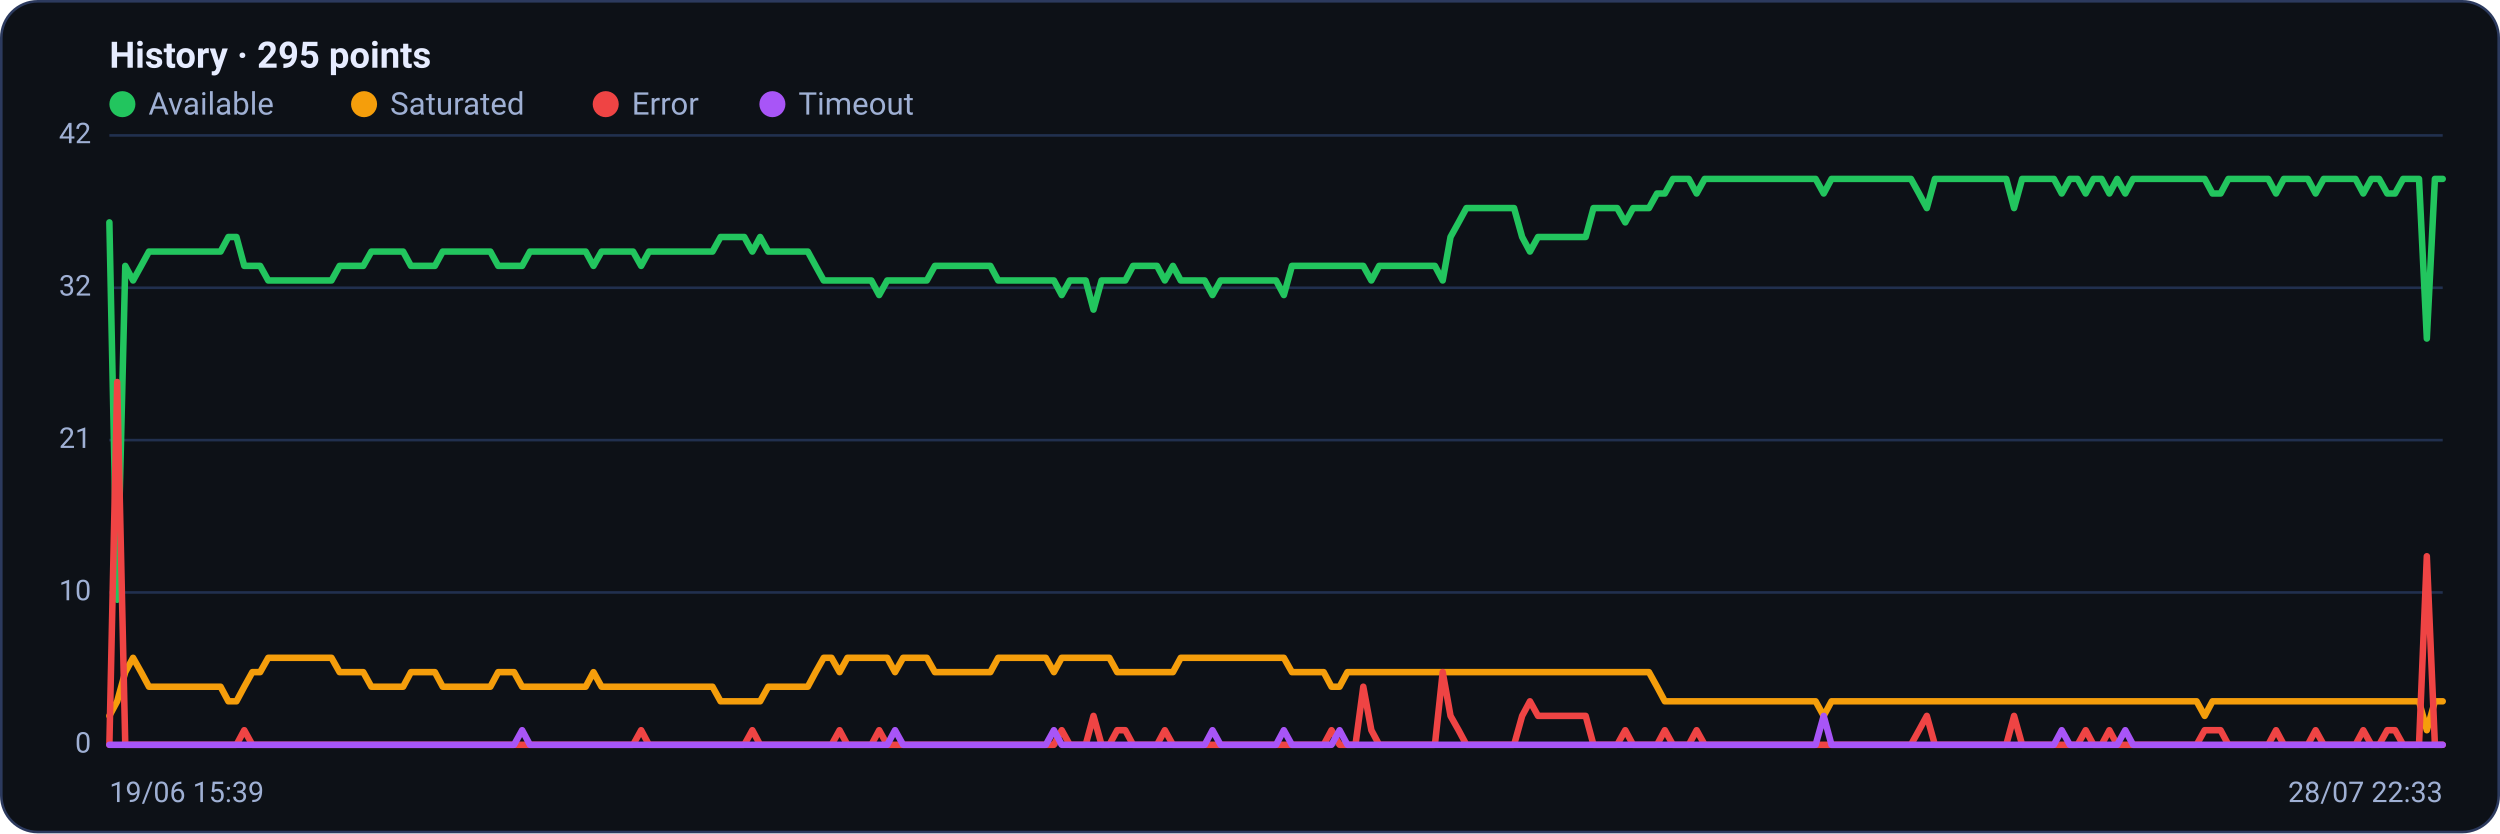
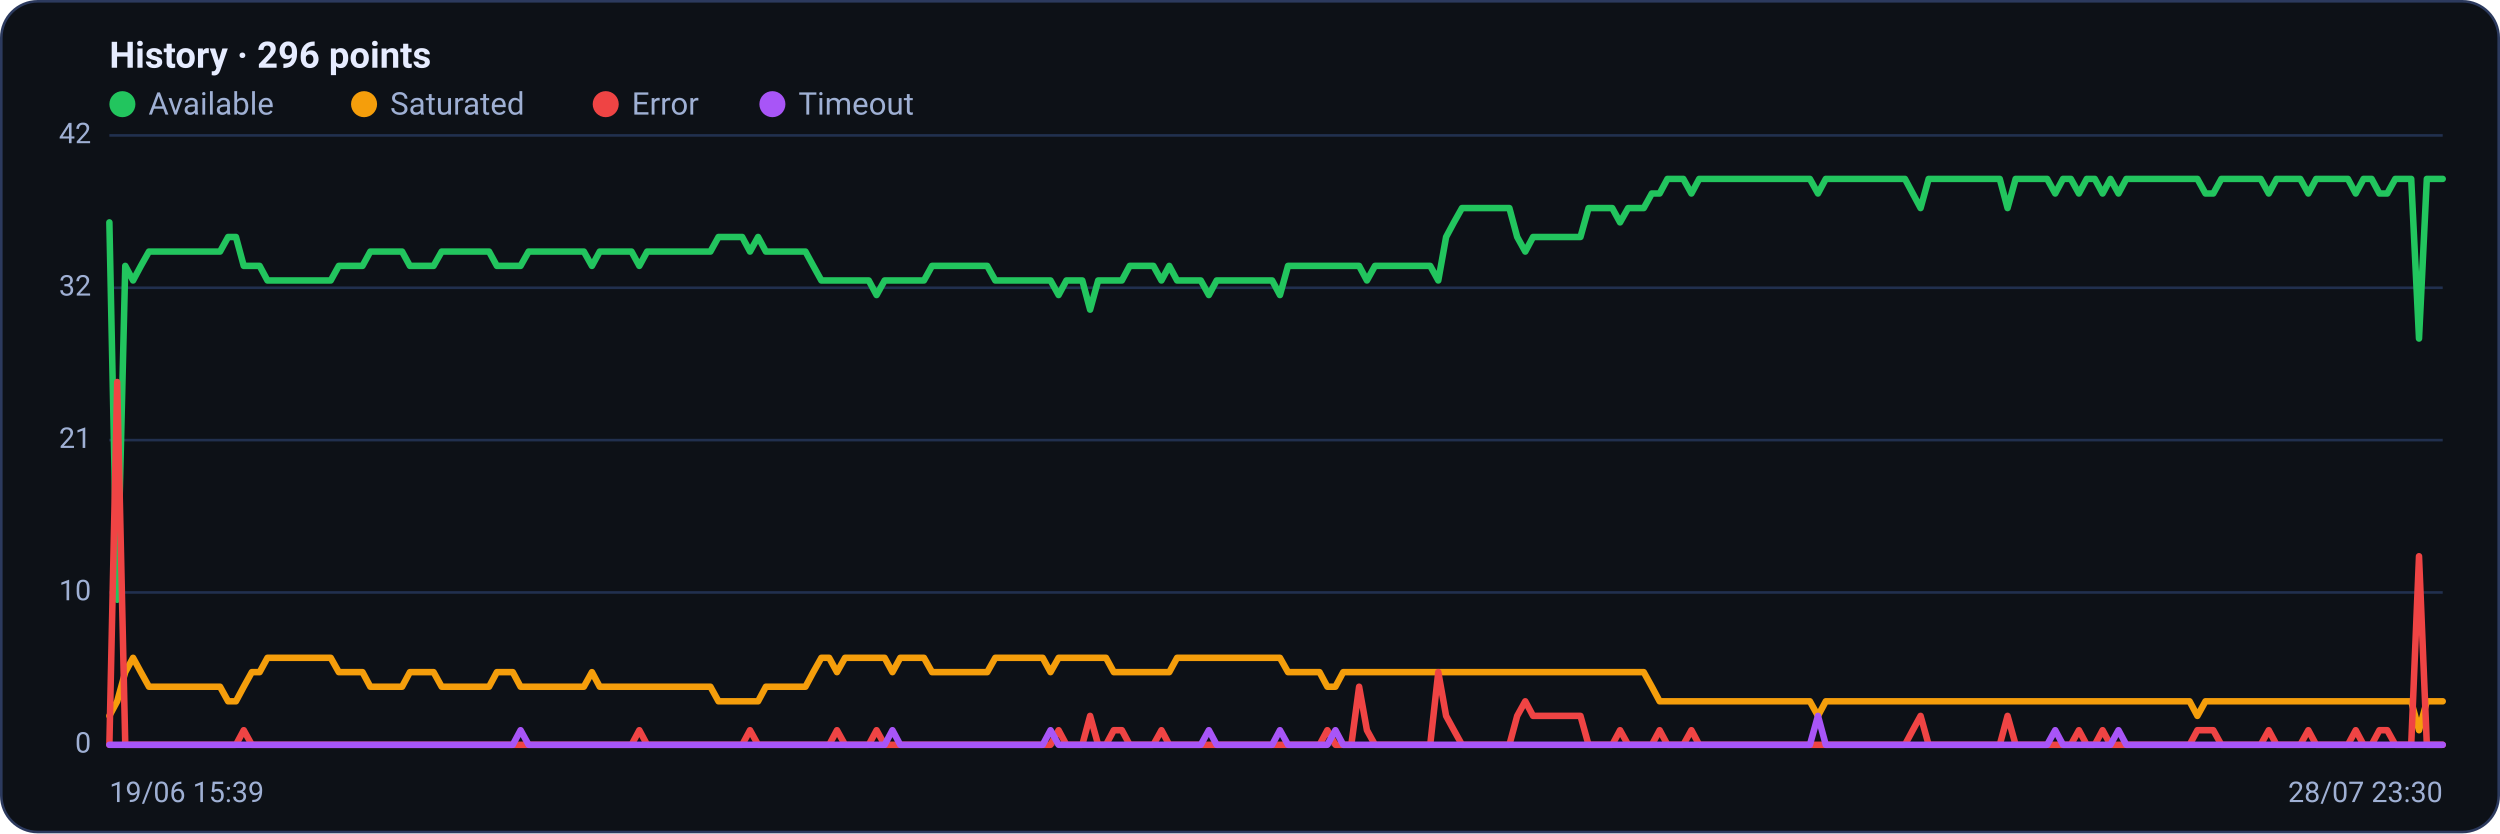
<svg xmlns="http://www.w3.org/2000/svg" viewBox="0 0 960 320" width="960" height="320" font-family="Segoe UI, system-ui, -apple-system, Roboto, Helvetica, Arial, sans-serif" role="img" aria-label="Availability history per region">
  <rect x="0.5" y="0.5" width="959" height="319" rx="14" fill="#0d1117" stroke="#2c3a5e" />
-   <text x="42" y="26" font-size="14" font-weight="600" fill="#e6ecff">History · 295 points</text>
+   <text x="42" y="26" font-size="14" font-weight="600" fill="#e6ecff">History · 296 points</text>
  <circle cx="47" cy="40" r="5" fill="#22c55e" />
  <text x="57" y="44" font-size="12" fill="#9fb0d4">Available</text>
  <circle cx="139.8" cy="40" r="5" fill="#f59e0b" />
  <text x="149.8" y="44" font-size="12" fill="#9fb0d4">Saturated</text>
  <circle cx="232.6" cy="40" r="5" fill="#ef4444" />
  <text x="242.6" y="44" font-size="12" fill="#9fb0d4">Error</text>
  <circle cx="296.6" cy="40" r="5" fill="#a855f7" />
  <text x="306.6" y="44" font-size="12" fill="#9fb0d4">Timeout</text>
  <line x1="42" y1="286.0" x2="938" y2="286.0" stroke="#21304f" stroke-width="1" />
  <text x="35" y="289.0" text-anchor="end" font-size="11" fill="#9fb0d4">0</text>
  <line x1="42" y1="227.5" x2="938" y2="227.5" stroke="#21304f" stroke-width="1" />
  <text x="35" y="230.5" text-anchor="end" font-size="11" fill="#9fb0d4">10</text>
  <line x1="42" y1="169.0" x2="938" y2="169.0" stroke="#21304f" stroke-width="1" />
  <text x="35" y="172.0" text-anchor="end" font-size="11" fill="#9fb0d4">21</text>
  <line x1="42" y1="110.5" x2="938" y2="110.5" stroke="#21304f" stroke-width="1" />
  <text x="35" y="113.5" text-anchor="end" font-size="11" fill="#9fb0d4">32</text>
  <line x1="42" y1="52.0" x2="938" y2="52.0" stroke="#21304f" stroke-width="1" />
  <text x="35" y="55.0" text-anchor="end" font-size="11" fill="#9fb0d4">42</text>
-   <polyline fill="none" stroke="#22c55e" stroke-width="2.5" stroke-linejoin="round" stroke-linecap="round" points="42.0,85.4 45.0,230.3 48.1,102.1 51.1,107.7 54.2,102.1 57.2,96.6 60.3,96.6 63.3,96.6 66.4,96.6 69.4,96.6 72.5,96.6 75.5,96.6 78.6,96.6 81.6,96.6 84.7,96.6 87.7,91.0 90.8,91.0 93.8,102.1 96.9,102.1 99.9,102.1 103.0,107.7 106.0,107.7 109.0,107.7 112.1,107.7 115.1,107.7 118.2,107.7 121.2,107.7 124.3,107.7 127.3,107.7 130.4,102.1 133.4,102.1 136.5,102.1 139.5,102.1 142.6,96.6 145.6,96.6 148.7,96.6 151.7,96.6 154.8,96.6 157.8,102.1 160.9,102.1 163.9,102.1 167.0,102.1 170.0,96.6 173.0,96.6 176.1,96.6 179.1,96.6 182.2,96.6 185.2,96.6 188.3,96.6 191.3,102.1 194.4,102.1 197.4,102.1 200.5,102.1 203.5,96.6 206.6,96.6 209.6,96.6 212.7,96.6 215.7,96.6 218.8,96.6 221.8,96.6 224.9,96.6 227.9,102.1 231.0,96.6 234.0,96.6 237.0,96.6 240.1,96.6 243.1,96.6 246.2,102.1 249.2,96.6 252.3,96.6 255.3,96.6 258.4,96.6 261.4,96.6 264.5,96.6 267.5,96.6 270.6,96.6 273.6,96.6 276.7,91.0 279.7,91.0 282.8,91.0 285.8,91.0 288.9,96.6 291.9,91.0 295.0,96.6 298.0,96.6 301.0,96.6 304.1,96.6 307.1,96.6 310.2,96.6 313.2,102.1 316.3,107.7 319.3,107.7 322.4,107.7 325.4,107.7 328.5,107.7 331.5,107.7 334.6,107.7 337.6,113.3 340.7,107.7 343.7,107.7 346.8,107.7 349.8,107.7 352.9,107.7 355.9,107.7 359.0,102.1 362.0,102.1 365.0,102.1 368.1,102.1 371.1,102.1 374.2,102.1 377.2,102.1 380.3,102.1 383.3,107.7 386.4,107.7 389.4,107.7 392.5,107.7 395.5,107.7 398.6,107.7 401.6,107.7 404.7,107.7 407.7,113.3 410.8,107.7 413.8,107.7 416.9,107.7 419.9,118.9 423.0,107.7 426.0,107.7 429.0,107.7 432.1,107.7 435.1,102.1 438.2,102.1 441.2,102.1 444.3,102.1 447.3,107.7 450.4,102.1 453.4,107.7 456.5,107.7 459.5,107.7 462.6,107.7 465.6,113.3 468.7,107.7 471.7,107.7 474.8,107.7 477.8,107.7 480.9,107.7 483.9,107.7 487.0,107.7 490.0,107.7 493.0,113.3 496.1,102.1 499.1,102.1 502.2,102.1 505.2,102.1 508.3,102.1 511.3,102.1 514.4,102.1 517.4,102.1 520.5,102.1 523.5,102.1 526.6,107.7 529.6,102.1 532.7,102.1 535.7,102.1 538.8,102.1 541.8,102.1 544.9,102.1 547.9,102.1 551.0,102.1 554.0,107.7 557.0,91.0 560.1,85.4 563.1,79.9 566.2,79.9 569.2,79.9 572.3,79.9 575.3,79.9 578.4,79.9 581.4,79.9 584.5,91.0 587.5,96.6 590.6,91.0 593.6,91.0 596.7,91.0 599.7,91.0 602.8,91.0 605.8,91.0 608.9,91.0 611.9,79.9 615.0,79.9 618.0,79.9 621.0,79.9 624.1,85.4 627.1,79.9 630.2,79.9 633.2,79.9 636.3,74.3 639.3,74.3 642.4,68.7 645.4,68.7 648.5,68.7 651.5,74.3 654.6,68.7 657.6,68.7 660.7,68.7 663.7,68.7 666.8,68.7 669.8,68.7 672.9,68.7 675.9,68.7 679.0,68.7 682.0,68.7 685.0,68.7 688.1,68.7 691.1,68.7 694.2,68.7 697.2,68.7 700.3,74.3 703.3,68.7 706.4,68.7 709.4,68.7 712.5,68.7 715.5,68.7 718.6,68.7 721.6,68.7 724.7,68.7 727.7,68.7 730.8,68.7 733.8,68.7 736.9,74.3 739.9,79.9 743.0,68.7 746.0,68.7 749.0,68.7 752.1,68.7 755.1,68.7 758.2,68.7 761.2,68.7 764.3,68.7 767.3,68.7 770.4,68.7 773.4,79.9 776.5,68.7 779.5,68.7 782.6,68.7 785.6,68.7 788.7,68.7 791.7,74.3 794.8,68.7 797.8,68.7 800.9,74.3 803.9,68.7 807.0,68.7 810.0,74.3 813.0,68.7 816.1,74.3 819.1,68.7 822.2,68.7 825.2,68.7 828.3,68.7 831.3,68.7 834.4,68.7 837.4,68.7 840.5,68.7 843.5,68.7 846.6,68.7 849.6,74.3 852.7,74.3 855.7,68.7 858.8,68.7 861.8,68.7 864.9,68.7 867.9,68.7 871.0,68.7 874.0,74.3 877.0,68.7 880.1,68.7 883.1,68.7 886.2,68.7 889.2,74.3 892.3,68.7 895.3,68.7 898.4,68.7 901.4,68.7 904.5,68.7 907.5,74.3 910.6,68.7 913.6,68.7 916.7,74.3 919.7,74.3 922.8,68.7 925.8,68.7 928.9,68.7 931.9,130.0 935.0,68.7 938.0,68.7" />
-   <polyline fill="none" stroke="#f59e0b" stroke-width="2.5" stroke-linejoin="round" stroke-linecap="round" points="42.0,274.9 45.0,269.3 48.1,258.1 51.1,252.6 54.2,258.1 57.2,263.7 60.3,263.7 63.3,263.7 66.4,263.7 69.4,263.7 72.5,263.7 75.5,263.7 78.6,263.7 81.6,263.7 84.7,263.7 87.7,269.3 90.8,269.3 93.8,263.7 96.9,258.1 99.9,258.1 103.0,252.6 106.0,252.6 109.0,252.6 112.1,252.6 115.1,252.6 118.2,252.6 121.2,252.6 124.3,252.6 127.3,252.6 130.4,258.1 133.4,258.1 136.5,258.1 139.5,258.1 142.6,263.7 145.6,263.7 148.7,263.7 151.7,263.7 154.8,263.7 157.8,258.1 160.9,258.1 163.9,258.1 167.0,258.1 170.0,263.7 173.0,263.7 176.1,263.7 179.1,263.7 182.2,263.7 185.2,263.7 188.3,263.7 191.3,258.1 194.4,258.1 197.4,258.1 200.5,263.7 203.5,263.7 206.6,263.7 209.6,263.7 212.7,263.7 215.7,263.7 218.8,263.7 221.8,263.7 224.9,263.7 227.9,258.1 231.0,263.7 234.0,263.7 237.0,263.7 240.1,263.7 243.1,263.7 246.2,263.7 249.2,263.7 252.3,263.7 255.3,263.7 258.4,263.7 261.4,263.7 264.5,263.7 267.5,263.7 270.6,263.7 273.6,263.7 276.7,269.3 279.7,269.3 282.8,269.3 285.8,269.3 288.9,269.3 291.9,269.3 295.0,263.7 298.0,263.7 301.0,263.7 304.1,263.7 307.1,263.7 310.2,263.7 313.2,258.1 316.3,252.6 319.3,252.6 322.4,258.1 325.4,252.6 328.5,252.6 331.5,252.6 334.6,252.6 337.6,252.6 340.7,252.6 343.7,258.1 346.8,252.6 349.8,252.6 352.9,252.6 355.9,252.6 359.0,258.1 362.0,258.1 365.0,258.1 368.1,258.1 371.1,258.1 374.2,258.1 377.2,258.1 380.3,258.1 383.3,252.6 386.4,252.6 389.4,252.6 392.5,252.6 395.5,252.6 398.6,252.6 401.6,252.6 404.7,258.1 407.7,252.6 410.8,252.6 413.8,252.6 416.9,252.6 419.9,252.6 423.0,252.6 426.0,252.6 429.0,258.1 432.1,258.1 435.1,258.1 438.2,258.1 441.2,258.1 444.3,258.1 447.3,258.1 450.4,258.1 453.4,252.6 456.5,252.6 459.5,252.6 462.6,252.6 465.6,252.6 468.7,252.6 471.7,252.6 474.8,252.6 477.8,252.6 480.9,252.6 483.9,252.6 487.0,252.6 490.0,252.6 493.0,252.6 496.1,258.1 499.1,258.1 502.2,258.1 505.2,258.1 508.3,258.1 511.3,263.7 514.4,263.7 517.4,258.1 520.5,258.1 523.5,258.1 526.6,258.1 529.6,258.1 532.7,258.1 535.7,258.1 538.8,258.1 541.8,258.1 544.9,258.1 547.9,258.1 551.0,258.1 554.0,258.1 557.0,258.1 560.1,258.1 563.1,258.1 566.2,258.1 569.2,258.1 572.3,258.1 575.3,258.1 578.4,258.1 581.4,258.1 584.5,258.1 587.5,258.1 590.6,258.1 593.6,258.1 596.7,258.1 599.7,258.1 602.8,258.1 605.8,258.1 608.9,258.1 611.9,258.1 615.0,258.1 618.0,258.1 621.0,258.1 624.1,258.1 627.1,258.1 630.2,258.1 633.2,258.1 636.3,263.7 639.3,269.3 642.4,269.3 645.4,269.3 648.5,269.3 651.5,269.3 654.6,269.3 657.6,269.3 660.7,269.3 663.7,269.3 666.8,269.3 669.8,269.3 672.9,269.3 675.9,269.3 679.0,269.3 682.0,269.3 685.0,269.3 688.1,269.3 691.1,269.3 694.2,269.3 697.2,269.3 700.3,274.9 703.3,269.3 706.4,269.3 709.4,269.3 712.5,269.3 715.5,269.3 718.6,269.3 721.6,269.3 724.7,269.3 727.7,269.3 730.8,269.3 733.8,269.3 736.9,269.3 739.9,269.3 743.0,269.3 746.0,269.3 749.0,269.3 752.1,269.3 755.1,269.3 758.2,269.3 761.2,269.3 764.3,269.3 767.3,269.3 770.4,269.3 773.4,269.3 776.5,269.3 779.5,269.3 782.6,269.3 785.6,269.3 788.7,269.3 791.7,269.3 794.8,269.3 797.8,269.3 800.9,269.3 803.9,269.3 807.0,269.3 810.0,269.3 813.0,269.3 816.1,269.3 819.1,269.3 822.2,269.3 825.2,269.3 828.3,269.3 831.3,269.3 834.4,269.3 837.4,269.3 840.5,269.3 843.5,269.3 846.6,274.9 849.6,269.3 852.7,269.3 855.7,269.3 858.8,269.3 861.8,269.3 864.9,269.3 867.9,269.3 871.0,269.3 874.0,269.3 877.0,269.3 880.1,269.3 883.1,269.3 886.2,269.3 889.2,269.3 892.3,269.3 895.3,269.3 898.4,269.3 901.4,269.3 904.5,269.3 907.5,269.3 910.6,269.3 913.6,269.3 916.7,269.3 919.7,269.3 922.8,269.3 925.8,269.3 928.9,269.3 931.9,280.4 935.0,269.3 938.0,269.3" />
-   <polyline fill="none" stroke="#ef4444" stroke-width="2.5" stroke-linejoin="round" stroke-linecap="round" points="42.0,286.0 45.0,146.7 48.1,286.0 51.1,286.0 54.2,286.0 57.2,286.0 60.3,286.0 63.3,286.0 66.4,286.0 69.4,286.0 72.5,286.0 75.5,286.0 78.6,286.0 81.6,286.0 84.7,286.0 87.7,286.0 90.8,286.0 93.8,280.4 96.9,286.0 99.9,286.0 103.0,286.0 106.0,286.0 109.0,286.0 112.1,286.0 115.1,286.0 118.2,286.0 121.2,286.0 124.3,286.0 127.3,286.0 130.4,286.0 133.4,286.0 136.5,286.0 139.5,286.0 142.6,286.0 145.6,286.0 148.7,286.0 151.7,286.0 154.8,286.0 157.8,286.0 160.9,286.0 163.9,286.0 167.0,286.0 170.0,286.0 173.0,286.0 176.1,286.0 179.1,286.0 182.2,286.0 185.2,286.0 188.3,286.0 191.3,286.0 194.4,286.0 197.4,286.0 200.5,286.0 203.5,286.0 206.6,286.0 209.6,286.0 212.7,286.0 215.7,286.0 218.8,286.0 221.8,286.0 224.9,286.0 227.9,286.0 231.0,286.0 234.0,286.0 237.0,286.0 240.1,286.0 243.1,286.0 246.2,280.4 249.2,286.0 252.3,286.0 255.3,286.0 258.4,286.0 261.4,286.0 264.5,286.0 267.5,286.0 270.6,286.0 273.6,286.0 276.7,286.0 279.7,286.0 282.8,286.0 285.8,286.0 288.9,280.4 291.9,286.0 295.0,286.0 298.0,286.0 301.0,286.0 304.1,286.0 307.1,286.0 310.2,286.0 313.2,286.0 316.3,286.0 319.3,286.0 322.4,280.4 325.4,286.0 328.5,286.0 331.5,286.0 334.6,286.0 337.6,280.4 340.7,286.0 343.7,286.0 346.8,286.0 349.8,286.0 352.9,286.0 355.9,286.0 359.0,286.0 362.0,286.0 365.0,286.0 368.1,286.0 371.1,286.0 374.2,286.0 377.2,286.0 380.3,286.0 383.3,286.0 386.4,286.0 389.4,286.0 392.5,286.0 395.5,286.0 398.6,286.0 401.6,286.0 404.7,286.0 407.7,280.4 410.8,286.0 413.8,286.0 416.9,286.0 419.9,274.9 423.0,286.0 426.0,286.0 429.0,280.4 432.1,280.4 435.1,286.0 438.2,286.0 441.2,286.0 444.3,286.0 447.3,280.4 450.4,286.0 453.4,286.0 456.5,286.0 459.5,286.0 462.6,286.0 465.6,286.0 468.7,286.0 471.7,286.0 474.8,286.0 477.8,286.0 480.9,286.0 483.9,286.0 487.0,286.0 490.0,286.0 493.0,286.0 496.1,286.0 499.1,286.0 502.2,286.0 505.2,286.0 508.3,286.0 511.3,280.4 514.4,286.0 517.4,286.0 520.5,286.0 523.5,263.7 526.6,280.4 529.6,286.0 532.7,286.0 535.7,286.0 538.8,286.0 541.8,286.0 544.9,286.0 547.9,286.0 551.0,286.0 554.0,258.1 557.0,274.9 560.1,280.4 563.1,286.0 566.2,286.0 569.2,286.0 572.3,286.0 575.3,286.0 578.4,286.0 581.4,286.0 584.5,274.9 587.5,269.3 590.6,274.9 593.6,274.9 596.7,274.9 599.7,274.9 602.8,274.9 605.8,274.9 608.9,274.9 611.9,286.0 615.0,286.0 618.0,286.0 621.0,286.0 624.1,280.4 627.1,286.0 630.2,286.0 633.2,286.0 636.3,286.0 639.3,280.4 642.4,286.0 645.4,286.0 648.5,286.0 651.5,280.4 654.6,286.0 657.6,286.0 660.7,286.0 663.7,286.0 666.8,286.0 669.8,286.0 672.9,286.0 675.9,286.0 679.0,286.0 682.0,286.0 685.0,286.0 688.1,286.0 691.1,286.0 694.2,286.0 697.2,286.0 700.3,286.0 703.3,286.0 706.4,286.0 709.4,286.0 712.5,286.0 715.5,286.0 718.6,286.0 721.6,286.0 724.7,286.0 727.7,286.0 730.8,286.0 733.8,286.0 736.9,280.4 739.9,274.9 743.0,286.0 746.0,286.0 749.0,286.0 752.1,286.0 755.1,286.0 758.2,286.0 761.2,286.0 764.3,286.0 767.3,286.0 770.4,286.0 773.4,274.9 776.5,286.0 779.5,286.0 782.6,286.0 785.6,286.0 788.7,286.0 791.7,286.0 794.8,286.0 797.8,286.0 800.9,280.4 803.9,286.0 807.0,286.0 810.0,280.4 813.0,286.0 816.1,286.0 819.1,286.0 822.2,286.0 825.2,286.0 828.3,286.0 831.3,286.0 834.4,286.0 837.4,286.0 840.5,286.0 843.5,286.0 846.6,280.4 849.6,280.4 852.7,280.4 855.7,286.0 858.8,286.0 861.8,286.0 864.9,286.0 867.9,286.0 871.0,286.0 874.0,280.4 877.0,286.0 880.1,286.0 883.1,286.0 886.2,286.0 889.2,280.4 892.3,286.0 895.3,286.0 898.4,286.0 901.4,286.0 904.5,286.0 907.5,280.4 910.6,286.0 913.6,286.0 916.7,280.4 919.7,280.4 922.8,286.0 925.8,286.0 928.9,286.0 931.9,213.6 935.0,286.0 938.0,286.0" />
-   <polyline fill="none" stroke="#a855f7" stroke-width="2.5" stroke-linejoin="round" stroke-linecap="round" points="42.0,286.0 45.0,286.0 48.1,286.0 51.1,286.0 54.2,286.0 57.2,286.0 60.3,286.0 63.3,286.0 66.4,286.0 69.4,286.0 72.5,286.0 75.5,286.0 78.6,286.0 81.6,286.0 84.7,286.0 87.7,286.0 90.8,286.0 93.8,286.0 96.9,286.0 99.9,286.0 103.0,286.0 106.0,286.0 109.0,286.0 112.1,286.0 115.1,286.0 118.2,286.0 121.2,286.0 124.3,286.0 127.3,286.0 130.4,286.0 133.4,286.0 136.5,286.0 139.5,286.0 142.6,286.0 145.6,286.0 148.7,286.0 151.7,286.0 154.8,286.0 157.8,286.0 160.9,286.0 163.9,286.0 167.0,286.0 170.0,286.0 173.0,286.0 176.1,286.0 179.1,286.0 182.2,286.0 185.2,286.0 188.3,286.0 191.3,286.0 194.4,286.0 197.4,286.0 200.5,280.4 203.5,286.0 206.6,286.0 209.6,286.0 212.7,286.0 215.7,286.0 218.8,286.0 221.8,286.0 224.9,286.0 227.9,286.0 231.0,286.0 234.0,286.0 237.0,286.0 240.1,286.0 243.1,286.0 246.2,286.0 249.2,286.0 252.3,286.0 255.3,286.0 258.4,286.0 261.4,286.0 264.5,286.0 267.5,286.0 270.6,286.0 273.6,286.0 276.7,286.0 279.7,286.0 282.8,286.0 285.8,286.0 288.9,286.0 291.9,286.0 295.0,286.0 298.0,286.0 301.0,286.0 304.1,286.0 307.1,286.0 310.2,286.0 313.2,286.0 316.3,286.0 319.3,286.0 322.4,286.0 325.4,286.0 328.5,286.0 331.5,286.0 334.6,286.0 337.6,286.0 340.7,286.0 343.7,280.4 346.8,286.0 349.8,286.0 352.9,286.0 355.9,286.0 359.0,286.0 362.0,286.0 365.0,286.0 368.1,286.0 371.1,286.0 374.2,286.0 377.2,286.0 380.3,286.0 383.3,286.0 386.4,286.0 389.4,286.0 392.5,286.0 395.5,286.0 398.6,286.0 401.6,286.0 404.7,280.4 407.7,286.0 410.8,286.0 413.8,286.0 416.9,286.0 419.9,286.0 423.0,286.0 426.0,286.0 429.0,286.0 432.1,286.0 435.1,286.0 438.2,286.0 441.2,286.0 444.3,286.0 447.3,286.0 450.4,286.0 453.4,286.0 456.5,286.0 459.5,286.0 462.6,286.0 465.6,280.4 468.7,286.0 471.7,286.0 474.8,286.0 477.8,286.0 480.9,286.0 483.9,286.0 487.0,286.0 490.0,286.0 493.0,280.4 496.1,286.0 499.1,286.0 502.2,286.0 505.2,286.0 508.3,286.0 511.3,286.0 514.4,280.4 517.4,286.0 520.5,286.0 523.5,286.0 526.6,286.0 529.6,286.0 532.7,286.0 535.7,286.0 538.8,286.0 541.8,286.0 544.9,286.0 547.9,286.0 551.0,286.0 554.0,286.0 557.0,286.0 560.1,286.0 563.1,286.0 566.2,286.0 569.2,286.0 572.3,286.0 575.3,286.0 578.4,286.0 581.4,286.0 584.5,286.0 587.5,286.0 590.6,286.0 593.6,286.0 596.7,286.0 599.7,286.0 602.8,286.0 605.8,286.0 608.9,286.0 611.9,286.0 615.0,286.0 618.0,286.0 621.0,286.0 624.1,286.0 627.1,286.0 630.2,286.0 633.2,286.0 636.3,286.0 639.3,286.0 642.4,286.0 645.4,286.0 648.5,286.0 651.5,286.0 654.6,286.0 657.6,286.0 660.7,286.0 663.7,286.0 666.8,286.0 669.8,286.0 672.9,286.0 675.9,286.0 679.0,286.0 682.0,286.0 685.0,286.0 688.1,286.0 691.1,286.0 694.2,286.0 697.2,286.0 700.3,274.9 703.3,286.0 706.4,286.0 709.4,286.0 712.5,286.0 715.5,286.0 718.6,286.0 721.6,286.0 724.7,286.0 727.7,286.0 730.8,286.0 733.8,286.0 736.9,286.0 739.9,286.0 743.0,286.0 746.0,286.0 749.0,286.0 752.1,286.0 755.1,286.0 758.2,286.0 761.2,286.0 764.3,286.0 767.3,286.0 770.4,286.0 773.4,286.0 776.5,286.0 779.5,286.0 782.6,286.0 785.6,286.0 788.7,286.0 791.7,280.4 794.8,286.0 797.8,286.0 800.9,286.0 803.9,286.0 807.0,286.0 810.0,286.0 813.0,286.0 816.1,280.4 819.1,286.0 822.2,286.0 825.2,286.0 828.3,286.0 831.3,286.0 834.4,286.0 837.4,286.0 840.5,286.0 843.5,286.0 846.6,286.0 849.6,286.0 852.7,286.0 855.7,286.0 858.8,286.0 861.8,286.0 864.9,286.0 867.9,286.0 871.0,286.0 874.0,286.0 877.0,286.0 880.1,286.0 883.1,286.0 886.2,286.0 889.2,286.0 892.3,286.0 895.3,286.0 898.4,286.0 901.4,286.0 904.5,286.0 907.5,286.0 910.6,286.0 913.6,286.0 916.7,286.0 919.7,286.0 922.8,286.0 925.8,286.0 928.9,286.0 931.9,286.0 935.0,286.0 938.0,286.0" />
+   <polyline fill="none" stroke="#22c55e" stroke-width="2.5" stroke-linejoin="round" stroke-linecap="round" points="42.0,85.4 45.0,230.3 48.1,102.1 51.1,107.7 54.1,102.1 57.2,96.6 60.2,96.6 63.3,96.6 66.3,96.6 69.3,96.6 72.4,96.6 75.4,96.6 78.4,96.6 81.5,96.6 84.5,96.6 87.6,91.0 90.6,91.0 93.6,102.1 96.7,102.1 99.7,102.1 102.7,107.7 105.8,107.7 108.8,107.7 111.9,107.7 114.9,107.7 117.9,107.7 121.0,107.7 124.0,107.7 127.0,107.7 130.1,102.1 133.1,102.1 136.2,102.1 139.2,102.1 142.2,96.6 145.3,96.6 148.3,96.6 151.3,96.6 154.4,96.6 157.4,102.1 160.5,102.1 163.5,102.1 166.5,102.1 169.6,96.6 172.6,96.6 175.6,96.6 178.7,96.6 181.7,96.6 184.8,96.6 187.8,96.6 190.8,102.1 193.9,102.1 196.9,102.1 199.9,102.1 203.0,96.6 206.0,96.6 209.1,96.6 212.1,96.6 215.1,96.6 218.2,96.6 221.2,96.6 224.2,96.6 227.3,102.1 230.3,96.6 233.3,96.6 236.4,96.6 239.4,96.6 242.5,96.6 245.5,102.1 248.5,96.6 251.6,96.6 254.6,96.6 257.6,96.6 260.7,96.6 263.7,96.6 266.8,96.6 269.8,96.6 272.8,96.6 275.9,91.0 278.9,91.0 281.9,91.0 285.0,91.0 288.0,96.6 291.1,91.0 294.1,96.6 297.1,96.6 300.2,96.6 303.2,96.6 306.2,96.6 309.3,96.6 312.3,102.1 315.4,107.7 318.4,107.7 321.4,107.7 324.5,107.7 327.5,107.7 330.5,107.7 333.6,107.7 336.6,113.3 339.7,107.7 342.7,107.7 345.7,107.7 348.8,107.7 351.8,107.7 354.8,107.7 357.9,102.1 360.9,102.1 364.0,102.1 367.0,102.1 370.0,102.1 373.1,102.1 376.1,102.1 379.1,102.1 382.2,107.7 385.2,107.7 388.3,107.7 391.3,107.7 394.3,107.7 397.4,107.7 400.4,107.7 403.4,107.7 406.5,113.3 409.5,107.7 412.5,107.7 415.6,107.7 418.6,118.9 421.7,107.7 424.7,107.7 427.7,107.7 430.8,107.7 433.8,102.1 436.8,102.1 439.9,102.1 442.9,102.1 446.0,107.7 449.0,102.1 452.0,107.7 455.1,107.7 458.1,107.7 461.1,107.7 464.2,113.3 467.2,107.7 470.3,107.7 473.3,107.7 476.3,107.7 479.4,107.7 482.4,107.7 485.4,107.7 488.5,107.7 491.5,113.3 494.6,102.1 497.6,102.1 500.6,102.1 503.7,102.1 506.7,102.1 509.7,102.1 512.8,102.1 515.8,102.1 518.9,102.1 521.9,102.1 524.9,107.7 528.0,102.1 531.0,102.1 534.0,102.1 537.1,102.1 540.1,102.1 543.2,102.1 546.2,102.1 549.2,102.1 552.3,107.7 555.3,91.0 558.3,85.4 561.4,79.9 564.4,79.9 567.5,79.9 570.5,79.9 573.5,79.9 576.6,79.9 579.6,79.9 582.6,91.0 585.7,96.6 588.7,91.0 591.7,91.0 594.8,91.0 597.8,91.0 600.9,91.0 603.9,91.0 606.9,91.0 610.0,79.9 613.0,79.9 616.0,79.9 619.1,79.9 622.1,85.4 625.2,79.9 628.2,79.9 631.2,79.9 634.3,74.3 637.3,74.3 640.3,68.7 643.4,68.7 646.4,68.7 649.5,74.3 652.5,68.7 655.5,68.7 658.6,68.7 661.6,68.7 664.6,68.7 667.7,68.7 670.7,68.7 673.8,68.7 676.8,68.7 679.8,68.7 682.9,68.7 685.9,68.7 688.9,68.7 692.0,68.7 695.0,68.7 698.1,74.3 701.1,68.7 704.1,68.7 707.2,68.7 710.2,68.7 713.2,68.7 716.3,68.7 719.3,68.7 722.4,68.7 725.4,68.7 728.4,68.7 731.5,68.7 734.5,74.3 737.5,79.9 740.6,68.7 743.6,68.7 746.7,68.7 749.7,68.7 752.7,68.7 755.8,68.7 758.8,68.7 761.8,68.7 764.9,68.7 767.9,68.7 770.9,79.9 774.0,68.7 777.0,68.7 780.1,68.7 783.1,68.7 786.1,68.7 789.2,74.3 792.2,68.7 795.2,68.7 798.3,74.3 801.3,68.7 804.4,68.7 807.4,74.3 810.4,68.7 813.5,74.3 816.5,68.7 819.5,68.7 822.6,68.7 825.6,68.7 828.7,68.7 831.7,68.7 834.7,68.7 837.8,68.7 840.8,68.7 843.8,68.7 846.9,74.3 849.9,74.3 853.0,68.7 856.0,68.7 859.0,68.7 862.1,68.7 865.1,68.7 868.1,68.7 871.2,74.3 874.2,68.7 877.3,68.7 880.3,68.7 883.3,68.7 886.4,74.3 889.4,68.7 892.4,68.7 895.5,68.7 898.5,68.7 901.6,68.7 904.6,74.3 907.6,68.7 910.7,68.7 913.7,74.3 916.7,74.3 919.8,68.7 922.8,68.7 925.9,68.7 928.9,130.0 931.9,68.7 935.0,68.7 938.0,68.7" />
+   <polyline fill="none" stroke="#f59e0b" stroke-width="2.5" stroke-linejoin="round" stroke-linecap="round" points="42.0,274.9 45.0,269.3 48.1,258.1 51.1,252.6 54.1,258.1 57.2,263.7 60.2,263.7 63.3,263.7 66.3,263.7 69.3,263.7 72.4,263.7 75.4,263.7 78.4,263.7 81.5,263.7 84.5,263.7 87.6,269.3 90.6,269.3 93.6,263.7 96.7,258.1 99.7,258.1 102.7,252.6 105.8,252.6 108.8,252.6 111.9,252.6 114.9,252.6 117.9,252.6 121.0,252.6 124.0,252.6 127.0,252.6 130.1,258.1 133.1,258.1 136.2,258.1 139.2,258.1 142.2,263.7 145.3,263.7 148.3,263.7 151.3,263.7 154.4,263.7 157.4,258.1 160.5,258.1 163.5,258.1 166.5,258.1 169.6,263.7 172.6,263.7 175.6,263.7 178.7,263.7 181.7,263.7 184.8,263.7 187.8,263.7 190.8,258.1 193.9,258.1 196.9,258.1 199.9,263.7 203.0,263.7 206.0,263.7 209.1,263.7 212.1,263.7 215.1,263.7 218.2,263.7 221.2,263.7 224.2,263.7 227.3,258.1 230.3,263.7 233.3,263.7 236.4,263.7 239.4,263.7 242.5,263.7 245.5,263.7 248.5,263.7 251.6,263.7 254.6,263.7 257.6,263.7 260.7,263.7 263.7,263.7 266.8,263.7 269.8,263.7 272.8,263.7 275.9,269.3 278.9,269.3 281.9,269.3 285.0,269.3 288.0,269.3 291.1,269.3 294.1,263.7 297.1,263.7 300.2,263.7 303.2,263.7 306.2,263.7 309.3,263.7 312.3,258.1 315.4,252.6 318.4,252.6 321.4,258.1 324.5,252.6 327.5,252.6 330.5,252.6 333.6,252.6 336.6,252.6 339.7,252.6 342.7,258.1 345.7,252.6 348.8,252.6 351.8,252.6 354.8,252.6 357.9,258.1 360.9,258.1 364.0,258.1 367.0,258.1 370.0,258.1 373.1,258.1 376.1,258.1 379.1,258.1 382.2,252.6 385.2,252.6 388.3,252.6 391.3,252.6 394.3,252.6 397.4,252.6 400.4,252.6 403.4,258.1 406.5,252.6 409.5,252.6 412.5,252.6 415.6,252.6 418.6,252.6 421.7,252.6 424.7,252.6 427.7,258.1 430.8,258.1 433.8,258.1 436.8,258.1 439.9,258.1 442.9,258.1 446.0,258.1 449.0,258.1 452.0,252.6 455.1,252.6 458.1,252.6 461.1,252.6 464.2,252.6 467.2,252.6 470.3,252.6 473.3,252.6 476.3,252.6 479.4,252.6 482.4,252.6 485.4,252.6 488.5,252.6 491.5,252.6 494.6,258.1 497.6,258.1 500.6,258.1 503.7,258.1 506.7,258.1 509.7,263.7 512.8,263.7 515.8,258.1 518.9,258.1 521.9,258.1 524.9,258.1 528.0,258.1 531.0,258.1 534.0,258.1 537.1,258.1 540.1,258.1 543.2,258.1 546.2,258.1 549.2,258.1 552.3,258.1 555.3,258.1 558.3,258.1 561.4,258.1 564.4,258.1 567.5,258.1 570.5,258.1 573.5,258.1 576.6,258.1 579.6,258.1 582.6,258.1 585.7,258.1 588.7,258.1 591.7,258.1 594.8,258.1 597.8,258.1 600.9,258.1 603.9,258.1 606.9,258.1 610.0,258.1 613.0,258.1 616.0,258.1 619.1,258.1 622.1,258.1 625.2,258.1 628.2,258.1 631.2,258.1 634.3,263.7 637.3,269.3 640.3,269.3 643.4,269.3 646.4,269.3 649.5,269.3 652.5,269.3 655.5,269.3 658.6,269.3 661.6,269.3 664.6,269.3 667.7,269.3 670.7,269.3 673.8,269.3 676.8,269.3 679.8,269.3 682.9,269.3 685.9,269.3 688.9,269.3 692.0,269.3 695.0,269.3 698.1,274.9 701.1,269.3 704.1,269.3 707.2,269.3 710.2,269.3 713.2,269.3 716.3,269.3 719.3,269.3 722.4,269.3 725.4,269.3 728.4,269.3 731.5,269.3 734.5,269.3 737.5,269.3 740.6,269.3 743.6,269.3 746.7,269.3 749.7,269.3 752.7,269.3 755.8,269.3 758.8,269.3 761.8,269.3 764.9,269.3 767.9,269.3 770.9,269.3 774.0,269.3 777.0,269.3 780.1,269.3 783.1,269.3 786.1,269.3 789.2,269.3 792.2,269.3 795.2,269.3 798.3,269.3 801.3,269.3 804.4,269.3 807.4,269.3 810.4,269.3 813.5,269.3 816.5,269.3 819.5,269.3 822.6,269.3 825.6,269.3 828.7,269.3 831.7,269.3 834.7,269.3 837.8,269.3 840.8,269.3 843.8,274.9 846.9,269.3 849.9,269.3 853.0,269.3 856.0,269.3 859.0,269.3 862.1,269.3 865.1,269.3 868.1,269.3 871.2,269.3 874.2,269.3 877.3,269.3 880.3,269.3 883.3,269.3 886.4,269.3 889.4,269.3 892.4,269.3 895.5,269.3 898.5,269.3 901.6,269.3 904.6,269.3 907.6,269.3 910.7,269.3 913.7,269.3 916.7,269.3 919.8,269.3 922.8,269.3 925.9,269.3 928.9,280.4 931.9,269.3 935.0,269.3 938.0,269.3" />
+   <polyline fill="none" stroke="#ef4444" stroke-width="2.5" stroke-linejoin="round" stroke-linecap="round" points="42.0,286.0 45.0,146.7 48.1,286.0 51.1,286.0 54.1,286.0 57.2,286.0 60.2,286.0 63.3,286.0 66.3,286.0 69.3,286.0 72.4,286.0 75.4,286.0 78.4,286.0 81.5,286.0 84.5,286.0 87.6,286.0 90.6,286.0 93.6,280.4 96.7,286.0 99.7,286.0 102.7,286.0 105.8,286.0 108.8,286.0 111.9,286.0 114.9,286.0 117.9,286.0 121.0,286.0 124.0,286.0 127.0,286.0 130.1,286.0 133.1,286.0 136.2,286.0 139.2,286.0 142.2,286.0 145.3,286.0 148.3,286.0 151.3,286.0 154.4,286.0 157.4,286.0 160.5,286.0 163.5,286.0 166.5,286.0 169.6,286.0 172.6,286.0 175.6,286.0 178.7,286.0 181.7,286.0 184.8,286.0 187.8,286.0 190.8,286.0 193.9,286.0 196.9,286.0 199.9,286.0 203.0,286.0 206.0,286.0 209.1,286.0 212.1,286.0 215.1,286.0 218.2,286.0 221.2,286.0 224.2,286.0 227.3,286.0 230.3,286.0 233.3,286.0 236.4,286.0 239.4,286.0 242.5,286.0 245.5,280.4 248.5,286.0 251.6,286.0 254.6,286.0 257.6,286.0 260.7,286.0 263.7,286.0 266.8,286.0 269.8,286.0 272.8,286.0 275.9,286.0 278.9,286.0 281.9,286.0 285.0,286.0 288.0,280.4 291.1,286.0 294.1,286.0 297.1,286.0 300.2,286.0 303.2,286.0 306.2,286.0 309.3,286.0 312.3,286.0 315.4,286.0 318.4,286.0 321.4,280.4 324.5,286.0 327.5,286.0 330.5,286.0 333.6,286.0 336.6,280.4 339.7,286.0 342.7,286.0 345.7,286.0 348.8,286.0 351.8,286.0 354.8,286.0 357.9,286.0 360.9,286.0 364.0,286.0 367.0,286.0 370.0,286.0 373.1,286.0 376.1,286.0 379.1,286.0 382.2,286.0 385.2,286.0 388.3,286.0 391.3,286.0 394.3,286.0 397.4,286.0 400.4,286.0 403.4,286.0 406.5,280.4 409.5,286.0 412.5,286.0 415.6,286.0 418.6,274.9 421.7,286.0 424.7,286.0 427.7,280.4 430.8,280.4 433.8,286.0 436.8,286.0 439.9,286.0 442.9,286.0 446.0,280.4 449.0,286.0 452.0,286.0 455.1,286.0 458.1,286.0 461.1,286.0 464.2,286.0 467.2,286.0 470.3,286.0 473.3,286.0 476.3,286.0 479.4,286.0 482.4,286.0 485.4,286.0 488.5,286.0 491.5,286.0 494.6,286.0 497.6,286.0 500.6,286.0 503.7,286.0 506.7,286.0 509.7,280.4 512.8,286.0 515.8,286.0 518.9,286.0 521.9,263.7 524.9,280.4 528.0,286.0 531.0,286.0 534.0,286.0 537.1,286.0 540.1,286.0 543.2,286.0 546.2,286.0 549.2,286.0 552.3,258.1 555.3,274.9 558.3,280.4 561.4,286.0 564.4,286.0 567.5,286.0 570.5,286.0 573.5,286.0 576.6,286.0 579.6,286.0 582.6,274.9 585.7,269.3 588.7,274.9 591.7,274.9 594.8,274.9 597.8,274.9 600.9,274.9 603.9,274.9 606.9,274.9 610.0,286.0 613.0,286.0 616.0,286.0 619.1,286.0 622.1,280.4 625.2,286.0 628.2,286.0 631.2,286.0 634.3,286.0 637.3,280.4 640.3,286.0 643.4,286.0 646.4,286.0 649.5,280.4 652.5,286.0 655.5,286.0 658.6,286.0 661.6,286.0 664.6,286.0 667.7,286.0 670.7,286.0 673.8,286.0 676.8,286.0 679.8,286.0 682.9,286.0 685.9,286.0 688.9,286.0 692.0,286.0 695.0,286.0 698.1,286.0 701.1,286.0 704.1,286.0 707.2,286.0 710.2,286.0 713.2,286.0 716.3,286.0 719.3,286.0 722.4,286.0 725.4,286.0 728.4,286.0 731.5,286.0 734.5,280.4 737.5,274.9 740.6,286.0 743.6,286.0 746.7,286.0 749.7,286.0 752.7,286.0 755.8,286.0 758.8,286.0 761.8,286.0 764.9,286.0 767.9,286.0 770.9,274.9 774.0,286.0 777.0,286.0 780.1,286.0 783.1,286.0 786.1,286.0 789.2,286.0 792.2,286.0 795.2,286.0 798.3,280.4 801.3,286.0 804.4,286.0 807.4,280.4 810.4,286.0 813.5,286.0 816.5,286.0 819.5,286.0 822.6,286.0 825.6,286.0 828.7,286.0 831.7,286.0 834.7,286.0 837.8,286.0 840.8,286.0 843.8,280.4 846.9,280.4 849.9,280.4 853.0,286.0 856.0,286.0 859.0,286.0 862.1,286.0 865.1,286.0 868.1,286.0 871.2,280.4 874.2,286.0 877.3,286.0 880.3,286.0 883.3,286.0 886.4,280.4 889.4,286.0 892.4,286.0 895.5,286.0 898.5,286.0 901.6,286.0 904.6,280.4 907.6,286.0 910.7,286.0 913.7,280.4 916.7,280.4 919.8,286.0 922.8,286.0 925.9,286.0 928.9,213.6 931.9,286.0 935.0,286.0 938.0,286.0" />
+   <polyline fill="none" stroke="#a855f7" stroke-width="2.5" stroke-linejoin="round" stroke-linecap="round" points="42.0,286.0 45.0,286.0 48.1,286.0 51.1,286.0 54.1,286.0 57.2,286.0 60.2,286.0 63.3,286.0 66.3,286.0 69.3,286.0 72.4,286.0 75.4,286.0 78.4,286.0 81.5,286.0 84.5,286.0 87.6,286.0 90.6,286.0 93.6,286.0 96.7,286.0 99.7,286.0 102.7,286.0 105.8,286.0 108.8,286.0 111.9,286.0 114.9,286.0 117.9,286.0 121.0,286.0 124.0,286.0 127.0,286.0 130.1,286.0 133.1,286.0 136.2,286.0 139.2,286.0 142.2,286.0 145.3,286.0 148.3,286.0 151.3,286.0 154.4,286.0 157.4,286.0 160.5,286.0 163.5,286.0 166.5,286.0 169.6,286.0 172.6,286.0 175.6,286.0 178.7,286.0 181.7,286.0 184.8,286.0 187.8,286.0 190.8,286.0 193.9,286.0 196.9,286.0 199.9,280.4 203.0,286.0 206.0,286.0 209.1,286.0 212.1,286.0 215.1,286.0 218.2,286.0 221.2,286.0 224.2,286.0 227.3,286.0 230.3,286.0 233.3,286.0 236.4,286.0 239.4,286.0 242.5,286.0 245.5,286.0 248.5,286.0 251.6,286.0 254.6,286.0 257.6,286.0 260.7,286.0 263.7,286.0 266.8,286.0 269.8,286.0 272.8,286.0 275.9,286.0 278.9,286.0 281.9,286.0 285.0,286.0 288.0,286.0 291.1,286.0 294.1,286.0 297.1,286.0 300.2,286.0 303.2,286.0 306.2,286.0 309.3,286.0 312.3,286.0 315.4,286.0 318.4,286.0 321.4,286.0 324.5,286.0 327.5,286.0 330.5,286.0 333.6,286.0 336.6,286.0 339.7,286.0 342.7,280.4 345.7,286.0 348.8,286.0 351.8,286.0 354.8,286.0 357.9,286.0 360.9,286.0 364.0,286.0 367.0,286.0 370.0,286.0 373.1,286.0 376.1,286.0 379.1,286.0 382.2,286.0 385.2,286.0 388.3,286.0 391.3,286.0 394.3,286.0 397.4,286.0 400.4,286.0 403.4,280.4 406.5,286.0 409.5,286.0 412.5,286.0 415.6,286.0 418.6,286.0 421.7,286.0 424.7,286.0 427.7,286.0 430.8,286.0 433.8,286.0 436.8,286.0 439.9,286.0 442.9,286.0 446.0,286.0 449.0,286.0 452.0,286.0 455.1,286.0 458.1,286.0 461.1,286.0 464.2,280.4 467.2,286.0 470.3,286.0 473.3,286.0 476.3,286.0 479.4,286.0 482.4,286.0 485.4,286.0 488.5,286.0 491.5,280.4 494.6,286.0 497.6,286.0 500.6,286.0 503.7,286.0 506.7,286.0 509.7,286.0 512.8,280.4 515.8,286.0 518.9,286.0 521.9,286.0 524.9,286.0 528.0,286.0 531.0,286.0 534.0,286.0 537.1,286.0 540.1,286.0 543.2,286.0 546.2,286.0 549.2,286.0 552.3,286.0 555.3,286.0 558.3,286.0 561.4,286.0 564.4,286.0 567.5,286.0 570.5,286.0 573.5,286.0 576.6,286.0 579.6,286.0 582.6,286.0 585.7,286.0 588.7,286.0 591.7,286.0 594.8,286.0 597.8,286.0 600.9,286.0 603.9,286.0 606.9,286.0 610.0,286.0 613.0,286.0 616.0,286.0 619.1,286.0 622.1,286.0 625.2,286.0 628.2,286.0 631.2,286.0 634.3,286.0 637.3,286.0 640.3,286.0 643.4,286.0 646.4,286.0 649.5,286.0 652.5,286.0 655.5,286.0 658.6,286.0 661.6,286.0 664.6,286.0 667.7,286.0 670.7,286.0 673.8,286.0 676.8,286.0 679.8,286.0 682.9,286.0 685.9,286.0 688.9,286.0 692.0,286.0 695.0,286.0 698.1,274.9 701.1,286.0 704.1,286.0 707.2,286.0 710.2,286.0 713.2,286.0 716.3,286.0 719.3,286.0 722.4,286.0 725.4,286.0 728.4,286.0 731.5,286.0 734.5,286.0 737.5,286.0 740.6,286.0 743.6,286.0 746.7,286.0 749.7,286.0 752.7,286.0 755.8,286.0 758.8,286.0 761.8,286.0 764.9,286.0 767.9,286.0 770.9,286.0 774.0,286.0 777.0,286.0 780.1,286.0 783.1,286.0 786.1,286.0 789.2,280.4 792.2,286.0 795.2,286.0 798.3,286.0 801.3,286.0 804.4,286.0 807.4,286.0 810.4,286.0 813.5,280.4 816.5,286.0 819.5,286.0 822.6,286.0 825.6,286.0 828.7,286.0 831.7,286.0 834.7,286.0 837.8,286.0 840.8,286.0 843.8,286.0 846.9,286.0 849.9,286.0 853.0,286.0 856.0,286.0 859.0,286.0 862.1,286.0 865.1,286.0 868.1,286.0 871.2,286.0 874.2,286.0 877.3,286.0 880.3,286.0 883.3,286.0 886.4,286.0 889.4,286.0 892.4,286.0 895.5,286.0 898.5,286.0 901.6,286.0 904.6,286.0 907.6,286.0 910.7,286.0 913.7,286.0 916.7,286.0 919.8,286.0 922.8,286.0 925.9,286.0 928.9,286.0 931.9,286.0 935.0,286.0 938.0,286.0" />
  <text x="42" y="308" font-size="11" fill="#9fb0d4">19/06 15:39</text>
-   <text x="938" y="308" text-anchor="end" font-size="11" fill="#9fb0d4">28/07 22:33</text>
+   <text x="938" y="308" text-anchor="end" font-size="11" fill="#9fb0d4">28/07 23:30</text>
</svg>
